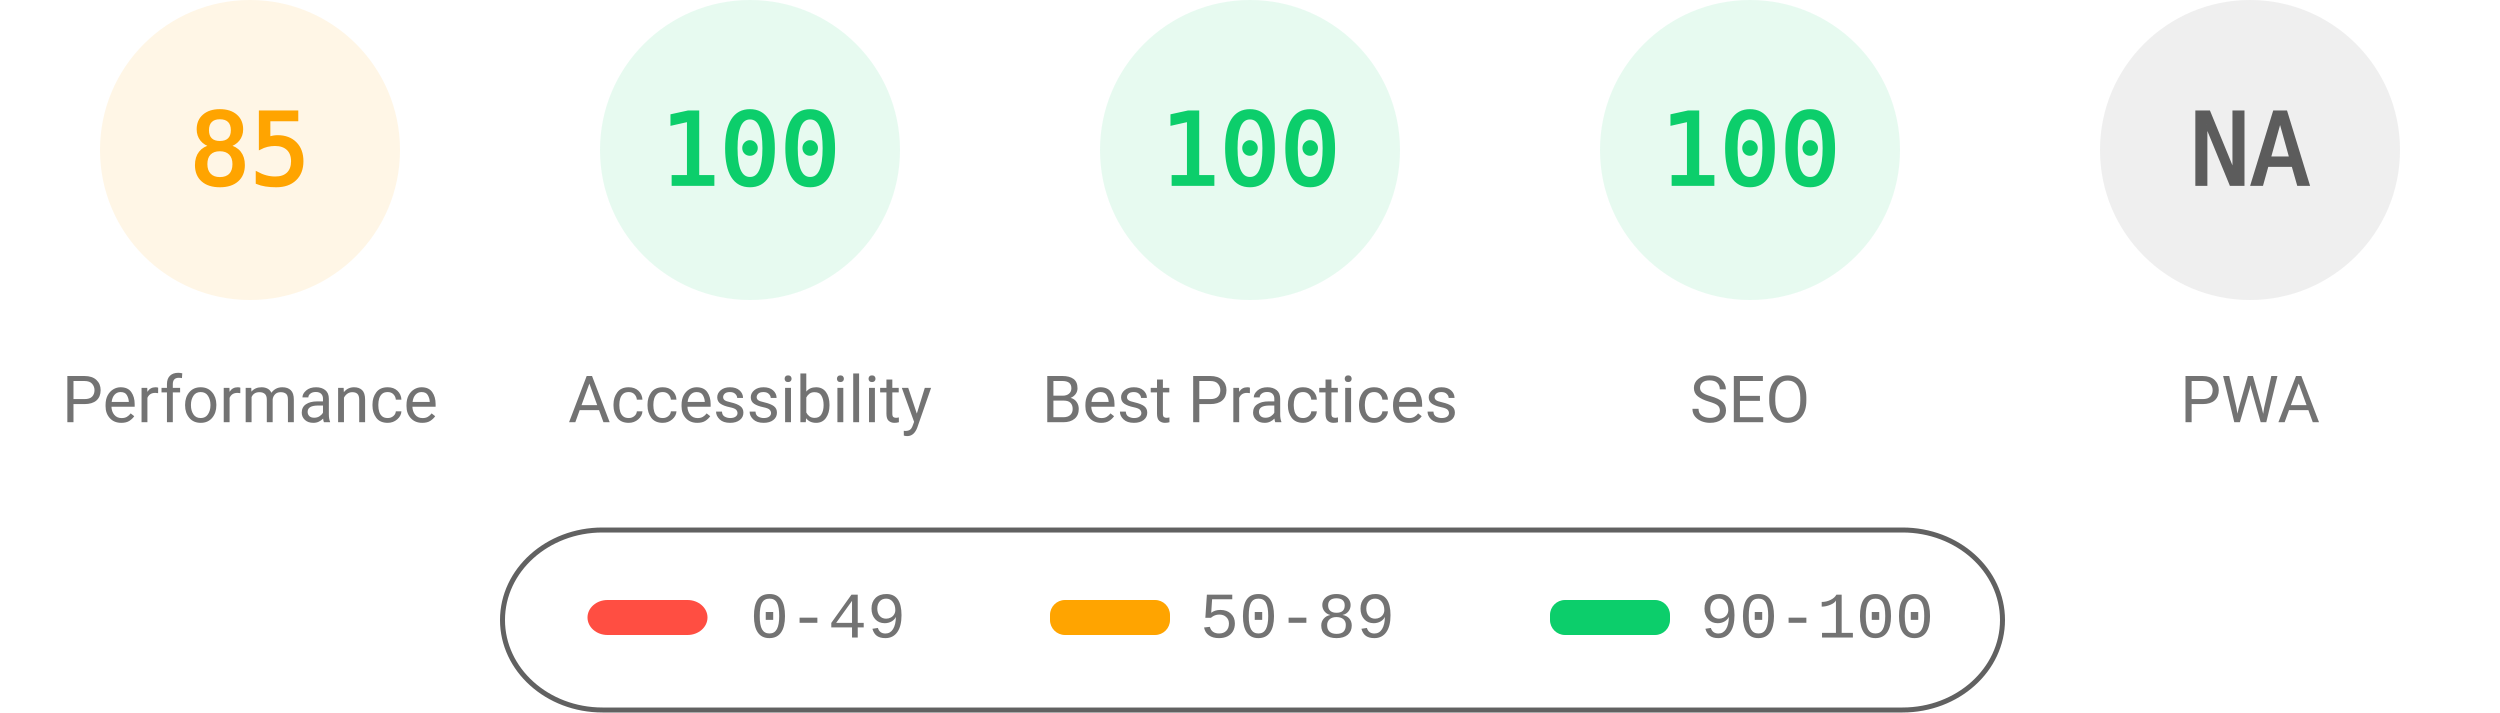
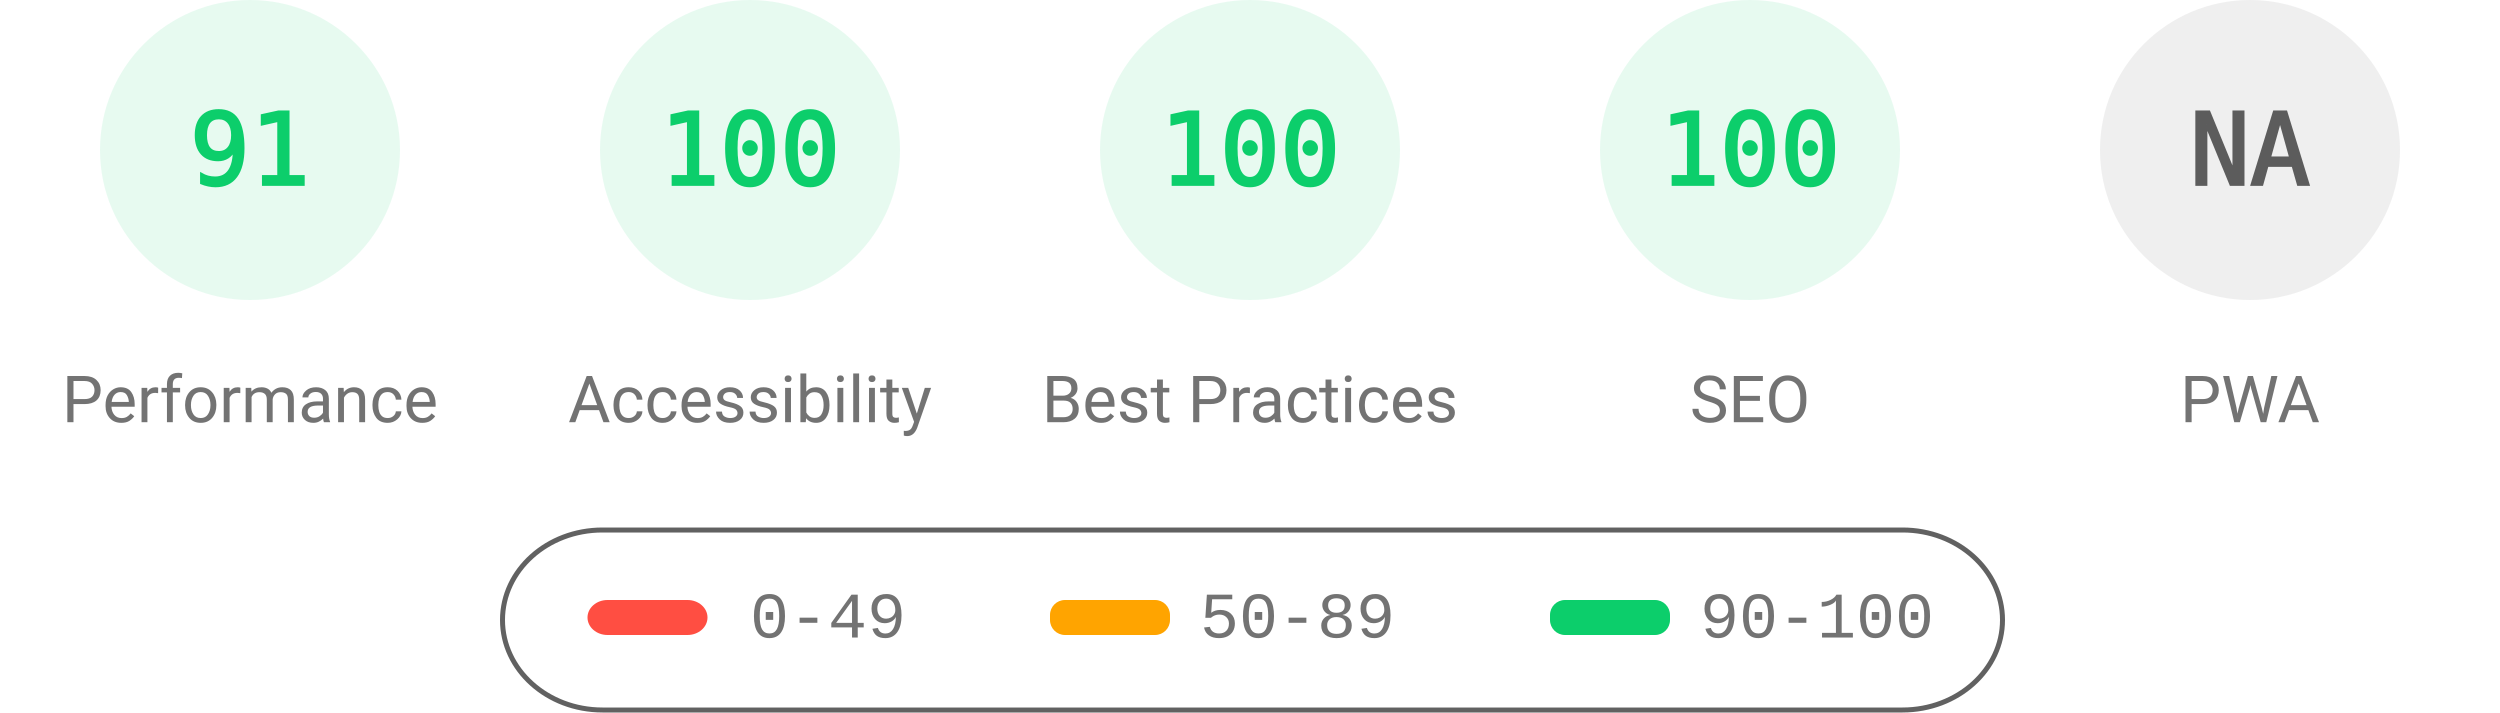
<svg xmlns="http://www.w3.org/2000/svg" fill="none" width="1000" height="285">
  <style>.gauge-base{opacity:.1}.gauge-arc{fill:none;animation-delay:250ms;stroke-linecap:round;transform:rotate(-90deg);transform-origin:100px 60px;animation:load-gauge 1s ease forwards}.guage-text{font-size:40px;font-family:monospace;text-align:center}.guage-red{color:#ff4e42;fill:#ff4e42;stroke:#ff4e42}.guage-orange{color:#ffa400;fill:#ffa400;stroke:#ffa400}.guage-green{color:#0cce6b;fill:#0cce6b;stroke:#0cce6b}.guage-undefined{color:#5c5c5c;fill:#5c5c5c;stroke:#5c5c5c}.guage-title{color:#737373;fill:#737373;stroke:none;font-size:26px;line-height:26px;font-family:Roboto,Halvetica,Arial,sans-serif}@keyframes load-gauge{from{stroke-dasharray:0 352.858}}</style>
-   <svg class="guage-div guage-perf guage-orange" viewBox="0 0 200 200" width="200" height="200">
+   <svg class="guage-div guage-perf guage-green" viewBox="0 0 200 200" width="200" height="200">
    <circle class="gauge-base" r="56" cx="100" cy="60" stroke-width="8" />
-     <circle class="gauge-arc guage-arc-1" r="56" cx="100" cy="60" stroke-width="8" style="stroke-dasharray:299.079,351.858" />
-     <text class="guage-text" x="100" y="60" alignment-baseline="central" dominant-baseline="central" text-anchor="middle">85</text>
+     <circle class="gauge-arc guage-arc-1" r="56" cx="100" cy="60" stroke-width="8" style="stroke-dasharray:320.191,351.858" />
+     <text class="guage-text" x="100" y="60" alignment-baseline="central" dominant-baseline="central" text-anchor="middle">91</text>
    <text class="guage-title" x="100" y="160" alignment-baseline="central" dominant-baseline="central" text-anchor="middle">Performance</text>
  </svg>
  <svg class="guage-div guage-acc guage-green" viewBox="0 0 200 200" width="200" height="200" x="200">
    <circle class="gauge-base" r="56" cx="100" cy="60" stroke-width="8" />
    <circle class="gauge-arc guage-arc-2" r="56" cx="100" cy="60" stroke-width="8" style="stroke-dasharray:351.858,351.858" />
    <text class="guage-text" x="100" y="60" alignment-baseline="central" dominant-baseline="central" text-anchor="middle">100</text>
    <text class="guage-title" x="100" y="160" alignment-baseline="central" dominant-baseline="central" text-anchor="middle">Accessibility</text>
  </svg>
  <svg class="guage-div guage-best guage-green" viewBox="0 0 200 200" width="200" height="200" x="400">
    <circle class="gauge-base" r="56" cx="100" cy="60" stroke-width="8" />
    <circle class="gauge-arc guage-arc-3" r="56" cx="100" cy="60" stroke-width="8" style="stroke-dasharray:351.858,351.858" />
    <text class="guage-text" x="100" y="60" alignment-baseline="central" dominant-baseline="central" text-anchor="middle">100</text>
    <text class="guage-title" x="100" y="160" alignment-baseline="central" dominant-baseline="central" text-anchor="middle">Best Practices</text>
  </svg>
  <svg class="guage-div guage-seo guage-green" viewBox="0 0 200 200" width="200" height="200" x="600">
    <circle class="gauge-base" r="56" cx="100" cy="60" stroke-width="8" />
    <circle class="gauge-arc guage-arc-4" r="56" cx="100" cy="60" stroke-width="8" style="stroke-dasharray:351.858,351.858" />
    <text class="guage-text" x="100" y="60" alignment-baseline="central" dominant-baseline="central" text-anchor="middle">100</text>
    <text class="guage-title" x="100" y="160" alignment-baseline="central" dominant-baseline="central" text-anchor="middle">SEO</text>
  </svg>
  <svg class="guage-div guage-pwa guage-undefined" viewBox="0 0 200 200" width="200" height="200" x="800">
    <circle class="gauge-base" r="56" cx="100" cy="60" stroke-width="8" />
    <circle class="gauge-arc guage-arc-4" r="56" cx="100" cy="60" stroke-width="8" style="stroke-dasharray:351.858,351.858" />
    <text class="guage-text" x="100" y="60" alignment-baseline="central" dominant-baseline="central" text-anchor="middle">NA</text>
    <text class="guage-title" x="100" y="160" alignment-baseline="central" dominant-baseline="central" text-anchor="middle">PWA</text>
  </svg>
  <svg width="604" height="76" x="200" y="210">
    <path fill="none" id="canvas_background" d="M-1-1h604v80H-1z" />
    <rect fill-opacity="0" stroke="#616161" stroke-width="2" rx="40" id="svg_2" height="72" width="600" y="2" x="1" fill="#000" />
    <rect stroke="#000" rx="8" id="svg_3" height="14" width="48" y="30" x="35" stroke-opacity="null" stroke-width="0" fill="#ff4e42" />
    <rect stroke="#000" rx="6" id="svg_4" height="14" width="48" y="30" x="220" stroke-opacity="null" stroke-width="0" fill="#ffa400" />
    <rect stroke="#000" rx="6" id="svg_5" height="14" width="48" y="30" x="420" stroke-opacity="null" stroke-width="0" fill="#0cce6b" />
    <text xml:space="preserve" text-anchor="start" font-family="'Courier New', Courier, monospace" font-size="26" id="svg_6" y="45" x="100" stroke-opacity="null" stroke-width="0" stroke="#000" fill="#737373">0-49</text>
    <text xml:space="preserve" text-anchor="start" font-family="'Courier New', Courier, monospace" font-size="26" id="svg_7" y="45" x="280" stroke-opacity="null" stroke-width="0" stroke="#000" fill="#737373">50-89</text>
    <text xml:space="preserve" text-anchor="start" font-family="'Courier New', Courier, monospace" font-size="26" id="svg_8" y="45" x="480" stroke-opacity="null" stroke-width="0" stroke="#000" fill="#737373">90-100</text>
  </svg>
</svg>
